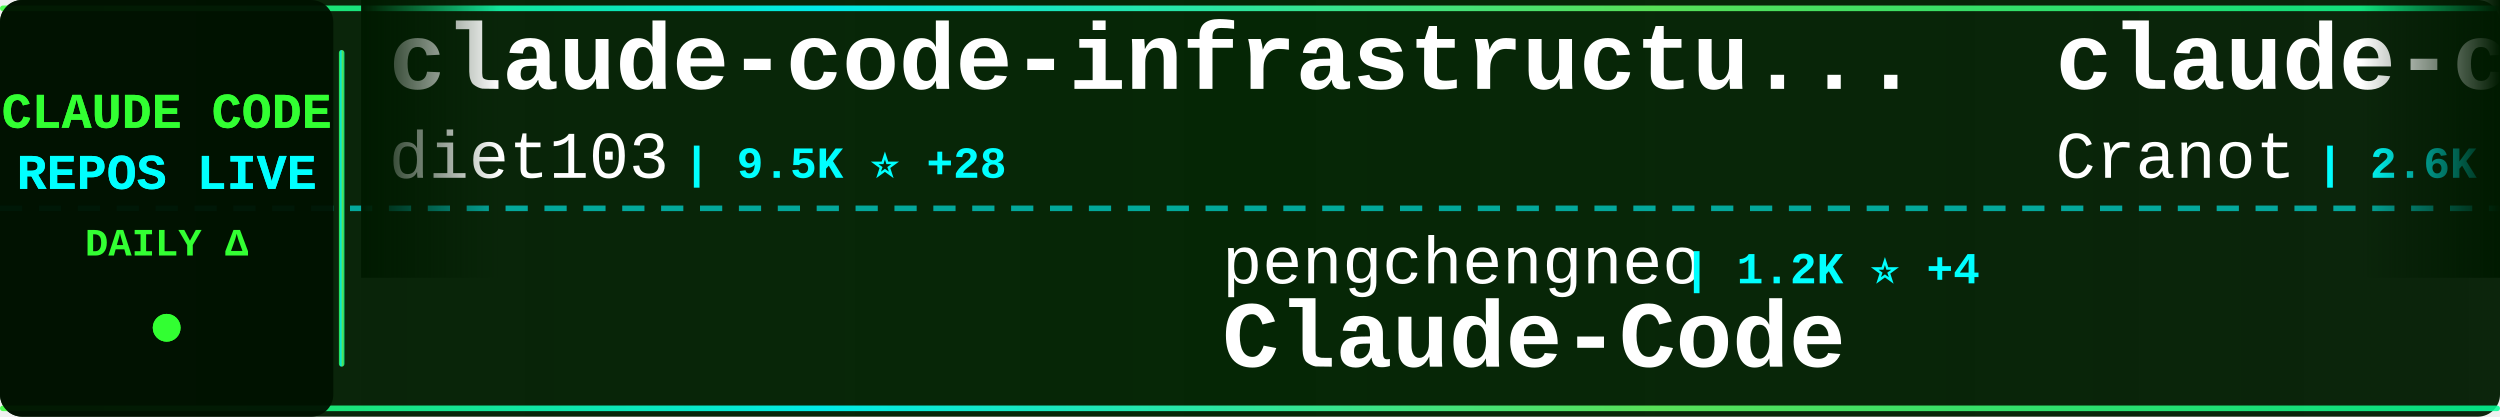
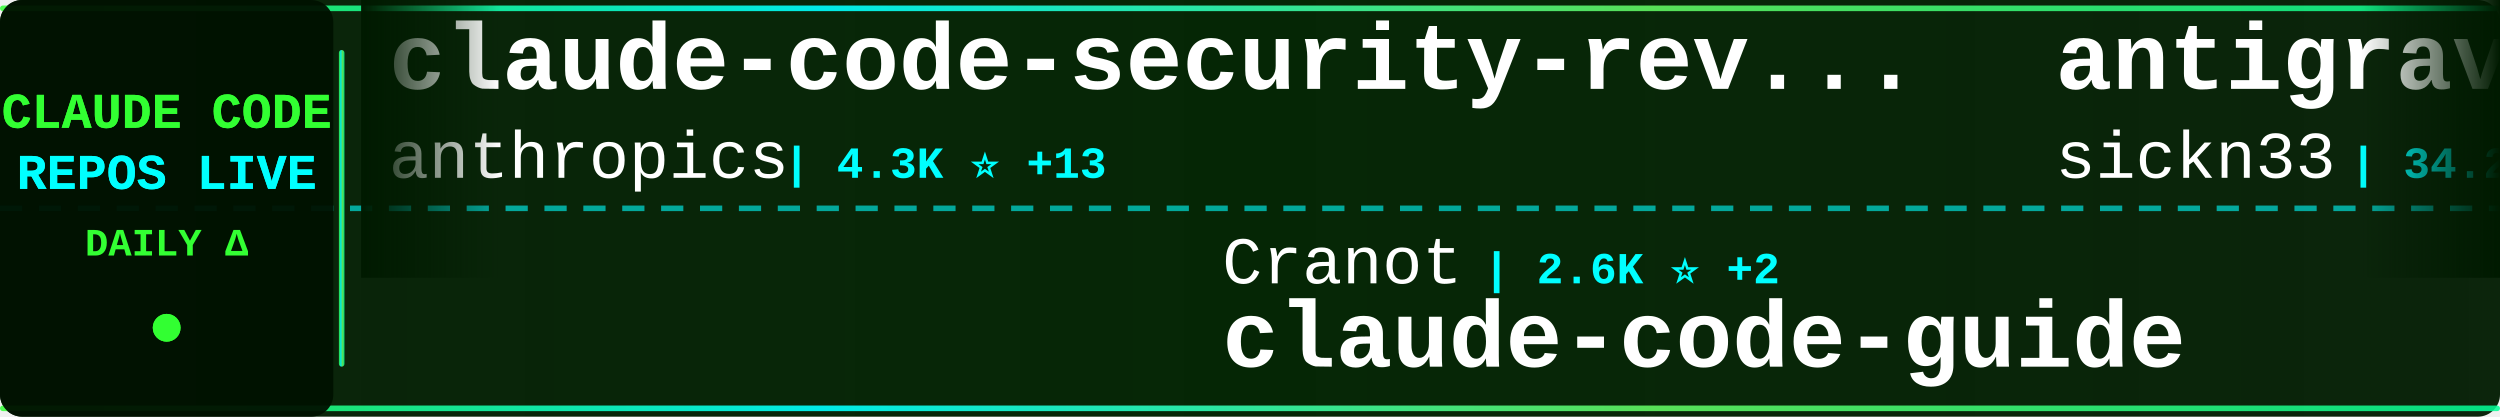
<svg xmlns="http://www.w3.org/2000/svg" width="900" height="150">
  <defs>
    <linearGradient id="tickerBg" x1="0%" y1="0%" x2="100%" y2="0%">
      <stop offset="0%" style="stop-color:#001a00;stop-opacity:0.95" />
      <stop offset="50%" style="stop-color:#002200;stop-opacity:0.98" />
      <stop offset="100%" style="stop-color:#001a00;stop-opacity:0.95" />
    </linearGradient>
    <linearGradient id="borderGrad" x1="0%" y1="0%" x2="100%" y2="0%">
      <stop offset="0%" style="stop-color:#33ff33;stop-opacity:0.85">
        <animate attributeName="stop-opacity" values="0.85;1;0.85" dur="2s" repeatCount="indefinite" />
      </stop>
      <stop offset="33%" style="stop-color:#00ffff;stop-opacity:0.9">
        <animate attributeName="stop-opacity" values="0.9;1;0.9" dur="2.2s" repeatCount="indefinite" />
      </stop>
      <stop offset="66%" style="stop-color:#66ff66;stop-opacity:0.85">
        <animate attributeName="stop-opacity" values="0.85;1;0.85" dur="1.8s" repeatCount="indefinite" />
      </stop>
      <stop offset="100%" style="stop-color:#00ff99;stop-opacity:0.85">
        <animate attributeName="stop-opacity" values="0.85;1;0.85" dur="2s" repeatCount="indefinite" />
      </stop>
    </linearGradient>
    <filter id="textGlow">
      <feGaussianBlur stdDeviation="0.1" result="coloredBlur" />
      <feMerge>
        <feMergeNode in="coloredBlur" />
        <feMergeNode in="SourceGraphic" />
      </feMerge>
    </filter>
    <filter id="metricGlow">
      <feGaussianBlur stdDeviation="0.2" result="coloredBlur" />
      <feMerge>
        <feMergeNode in="coloredBlur" />
        <feMergeNode in="SourceGraphic" />
      </feMerge>
    </filter>
    <linearGradient id="leftFade" x1="0%" y1="0%" x2="100%" y2="0%">
      <stop offset="0%" style="stop-color:#001a00;stop-opacity:1" />
      <stop offset="100%" style="stop-color:#001a00;stop-opacity:0" />
    </linearGradient>
    <linearGradient id="rightFade" x1="0%" y1="0%" x2="100%" y2="0%">
      <stop offset="0%" style="stop-color:#001a00;stop-opacity:0" />
      <stop offset="100%" style="stop-color:#001a00;stop-opacity:1" />
    </linearGradient>
  </defs>
  <rect width="900" height="150" fill="url(#tickerBg)" rx="8" />
  <rect x="0" y="2" width="900" height="2" fill="url(#borderGrad)" rx="1" />
  <rect x="0" y="146" width="900" height="2" fill="url(#borderGrad)" rx="1" />
  <line x1="0" y1="75" x2="900" y2="75" stroke="#00ffff" stroke-width="2" stroke-dasharray="8 6" opacity="0.6" />
  <rect x="0" y="0" width="120" height="150" fill="#001100" opacity="0.95" rx="8" />
  <text x="60" y="46" font-family="'Courier New', monospace" font-size="18" font-weight="bold" fill="#33ff33" text-anchor="middle" filter="url(#textGlow)">
    CLAUDE CODE
  </text>
  <text x="60" y="68" font-family="'Courier New', monospace" font-size="18" font-weight="bold" fill="#00ffff" text-anchor="middle" filter="url(#textGlow)">
    REPOS LIVE
  </text>
  <text x="60" y="92" font-family="'Courier New', monospace" font-size="14" font-weight="bold" fill="#33ff33" text-anchor="middle">
    DAILY Δ
  </text>
  <circle cx="60" cy="118" r="5" fill="#33ff33" filter="url(#metricGlow)">
    <animate attributeName="r" values="4;6;4" dur="1.5s" repeatCount="indefinite" />
    <animate attributeName="opacity" values="0.6;1;0.6" dur="1.5s" repeatCount="indefinite" />
  </circle>
  <rect x="122" y="18" width="2" height="114" fill="url(#borderGrad)" rx="1" />
  <clipPath id="tickerClip">
    <rect x="130" y="0" width="770" height="150" />
  </clipPath>
  <g clip-path="url(#tickerClip)">
    <g id="tickerItems">
      <animateTransform attributeName="transform" attributeType="XML" type="translate" from="0 0" to="-3000 0" dur="54s" repeatCount="indefinite" />
      <g transform="translate(0, 0)">
-         <text x="140" y="32" font-family="'Courier New', monospace" font-size="34" font-weight="bold" fill="#ffffff">claude-code-infrastructu...</text>
-         <text x="140" y="64" font-family="'Courier New', monospace" font-size="24" font-weight="normal" fill="#ffffff" opacity="1.0">diet103</text>
-         <text x="246" y="64" font-family="'Courier New', monospace" font-size="16" font-weight="bold" fill="#00ffff"> | 9.5K ⭐ +28</text>
+         <text x="140" y="32" font-family="'Courier New', monospace" font-size="34" font-weight="bold" fill="#ffffff">claude-code-security-rev...</text>
+         <text x="140" y="64" font-family="'Courier New', monospace" font-size="24" font-weight="normal" fill="#ffffff" opacity="1.0">anthropics</text>
+         <text x="282" y="64" font-family="'Courier New', monospace" font-size="16" font-weight="bold" fill="#00ffff"> | 4.3K ⭐ +13</text>
      </g>
      <g transform="translate(300, 0)">
-         <text x="140" y="102" font-family="'Courier New', monospace" font-size="24" font-weight="normal" fill="#ffffff" opacity="1.0">pengchengneo</text>
-         <text x="306" y="102" font-family="'Courier New', monospace" font-size="16" font-weight="bold" fill="#00ffff"> | 1.2K ⭐ +4</text>
-         <text x="140" y="132" font-family="'Courier New', monospace" font-size="34" font-weight="bold" fill="#ffffff">Claude-Code</text>
+         <text x="140" y="102" font-family="'Courier New', monospace" font-size="24" font-weight="normal" fill="#ffffff" opacity="1.0">Cranot</text>
+         <text x="234" y="102" font-family="'Courier New', monospace" font-size="16" font-weight="bold" fill="#00ffff"> | 2.6K ⭐ +2</text>
+         <text x="140" y="132" font-family="'Courier New', monospace" font-size="34" font-weight="bold" fill="#ffffff">claude-code-guide</text>
      </g>
      <g transform="translate(600, 0)">
-         <text x="140" y="32" font-family="'Courier New', monospace" font-size="34" font-weight="bold" fill="#ffffff">claude-code-guide</text>
-         <text x="140" y="64" font-family="'Courier New', monospace" font-size="24" font-weight="normal" fill="#ffffff" opacity="1.0">Cranot</text>
-         <text x="234" y="64" font-family="'Courier New', monospace" font-size="16" font-weight="bold" fill="#00ffff"> | 2.6K ⭐ +2</text>
+         <text x="140" y="32" font-family="'Courier New', monospace" font-size="34" font-weight="bold" fill="#ffffff">antigravity-awesome-skil...</text>
+         <text x="140" y="64" font-family="'Courier New', monospace" font-size="24" font-weight="normal" fill="#ffffff" opacity="1.0">sickn33</text>
+         <text x="246" y="64" font-family="'Courier New', monospace" font-size="16" font-weight="bold" fill="#00ffff"> | 34.2K ⭐ +190</text>
      </g>
      <g transform="translate(900, 0)">
-         <text x="140" y="102" font-family="'Courier New', monospace" font-size="24" font-weight="normal" fill="#ffffff" opacity="1.0">anthropics</text>
-         <text x="282" y="102" font-family="'Courier New', monospace" font-size="16" font-weight="bold" fill="#00ffff"> | 4.3K ⭐ +11</text>
-         <text x="140" y="132" font-family="'Courier New', monospace" font-size="34" font-weight="bold" fill="#ffffff">claude-code-security-rev...</text>
+         <text x="140" y="102" font-family="'Courier New', monospace" font-size="24" font-weight="normal" fill="#ffffff" opacity="1.0">kodu-ai</text>
+         <text x="246" y="102" font-family="'Courier New', monospace" font-size="16" font-weight="bold" fill="#00ffff"> | 5.3K ⭐</text>
+         <text x="140" y="132" font-family="'Courier New', monospace" font-size="34" font-weight="bold" fill="#ffffff">claude-coder</text>
      </g>
      <g transform="translate(1200, 0)">
-         <text x="140" y="32" font-family="'Courier New', monospace" font-size="34" font-weight="bold" fill="#ffffff">claude-code-from-source</text>
-         <text x="140" y="64" font-family="'Courier New', monospace" font-size="24" font-weight="normal" fill="#ffffff" opacity="1.0">alejandrobalderas</text>
-         <text x="366" y="64" font-family="'Courier New', monospace" font-size="16" font-weight="bold" fill="#00ffff"> | 1.7K ⭐ +24</text>
+         <text x="140" y="32" font-family="'Courier New', monospace" font-size="34" font-weight="bold" fill="#ffffff">claude-code-source-code-...</text>
+         <text x="140" y="64" font-family="'Courier New', monospace" font-size="24" font-weight="normal" fill="#ffffff" opacity="1.0">ghuntley</text>
+         <text x="258" y="64" font-family="'Courier New', monospace" font-size="16" font-weight="bold" fill="#00ffff"> | 973 ⭐ +1</text>
      </g>
      <g transform="translate(1500, 0)">
-         <text x="140" y="102" font-family="'Courier New', monospace" font-size="24" font-weight="normal" fill="#ffffff" opacity="1.0">luyao618</text>
-         <text x="258" y="102" font-family="'Courier New', monospace" font-size="16" font-weight="bold" fill="#00ffff"> | 1.2K ⭐ +4</text>
-         <text x="140" y="132" font-family="'Courier New', monospace" font-size="34" font-weight="bold" fill="#ffffff">Claude-Code-Source-Study</text>
+         <text x="140" y="102" font-family="'Courier New', monospace" font-size="24" font-weight="normal" fill="#ffffff" opacity="1.0">KimYx0207</text>
+         <text x="270" y="102" font-family="'Courier New', monospace" font-size="16" font-weight="bold" fill="#00ffff"> | 3.4K ⭐ +27</text>
+         <text x="140" y="132" font-family="'Courier New', monospace" font-size="34" font-weight="bold" fill="#ffffff">Claude-Code-x-OpenClaw-G...</text>
      </g>
      <g transform="translate(1800, 0)">
-         <text x="140" y="32" font-family="'Courier New', monospace" font-size="34" font-weight="bold" fill="#ffffff">claude-code-proxy</text>
-         <text x="140" y="64" font-family="'Courier New', monospace" font-size="24" font-weight="normal" fill="#ffffff" opacity="1.0">fuergaosi233</text>
-         <text x="306" y="64" font-family="'Courier New', monospace" font-size="16" font-weight="bold" fill="#00ffff"> | 2.5K ⭐ +8</text>
+         <text x="140" y="32" font-family="'Courier New', monospace" font-size="34" font-weight="bold" fill="#ffffff">everything-claude-code</text>
+         <text x="140" y="64" font-family="'Courier New', monospace" font-size="24" font-weight="normal" fill="#ffffff" opacity="1.0">affaan-m</text>
+         <text x="258" y="64" font-family="'Courier New', monospace" font-size="16" font-weight="bold" fill="#00ffff"> | 162.0K ⭐ +998</text>
      </g>
      <g transform="translate(2100, 0)">
-         <text x="140" y="102" font-family="'Courier New', monospace" font-size="24" font-weight="normal" fill="#ffffff" opacity="1.0">affaan-m</text>
-         <text x="258" y="102" font-family="'Courier New', monospace" font-size="16" font-weight="bold" fill="#00ffff"> | 161.9K ⭐ +973</text>
-         <text x="140" y="132" font-family="'Courier New', monospace" font-size="34" font-weight="bold" fill="#ffffff">everything-claude-code</text>
+         <text x="140" y="102" font-family="'Courier New', monospace" font-size="24" font-weight="normal" fill="#ffffff" opacity="1.0">VoltAgent</text>
+         <text x="270" y="102" font-family="'Courier New', monospace" font-size="16" font-weight="bold" fill="#00ffff"> | 17.8K ⭐ +94</text>
+         <text x="140" y="132" font-family="'Courier New', monospace" font-size="34" font-weight="bold" fill="#ffffff">awesome-claude-code-suba...</text>
      </g>
      <g transform="translate(2400, 0)">
-         <text x="140" y="32" font-family="'Courier New', monospace" font-size="34" font-weight="bold" fill="#ffffff">claude-code-rev</text>
-         <text x="140" y="64" font-family="'Courier New', monospace" font-size="24" font-weight="normal" fill="#ffffff" opacity="1.0">oboard</text>
-         <text x="234" y="64" font-family="'Courier New', monospace" font-size="16" font-weight="bold" fill="#00ffff"> | 3.0K ⭐ +9</text>
+         <text x="140" y="32" font-family="'Courier New', monospace" font-size="34" font-weight="bold" fill="#ffffff">nanoclaw</text>
+         <text x="140" y="64" font-family="'Courier New', monospace" font-size="24" font-weight="normal" fill="#ffffff" opacity="1.0">qwibitai</text>
+         <text x="258" y="64" font-family="'Courier New', monospace" font-size="16" font-weight="bold" fill="#00ffff"> | 27.6K ⭐ +54</text>
      </g>
      <g transform="translate(2700, 0)">
        <text x="140" y="102" font-family="'Courier New', monospace" font-size="24" font-weight="normal" fill="#ffffff" opacity="1.0">luongnv89</text>
-         <text x="270" y="102" font-family="'Courier New', monospace" font-size="16" font-weight="bold" fill="#00ffff"> | 27.8K ⭐ +201</text>
+         <text x="270" y="102" font-family="'Courier New', monospace" font-size="16" font-weight="bold" fill="#00ffff"> | 27.8K ⭐ +204</text>
        <text x="140" y="132" font-family="'Courier New', monospace" font-size="34" font-weight="bold" fill="#ffffff">claude-howto</text>
      </g>
      <g transform="translate(3000, 0)">
-         <text x="140" y="32" font-family="'Courier New', monospace" font-size="34" font-weight="bold" fill="#ffffff">claude-code-infrastructu...</text>
-         <text x="140" y="64" font-family="'Courier New', monospace" font-size="24" font-weight="normal" fill="#ffffff" opacity="1.0">diet103</text>
-         <text x="246" y="64" font-family="'Courier New', monospace" font-size="16" font-weight="bold" fill="#00ffff"> | 9.5K ⭐ +28</text>
+         <text x="140" y="32" font-family="'Courier New', monospace" font-size="34" font-weight="bold" fill="#ffffff">claude-code-security-rev...</text>
+         <text x="140" y="64" font-family="'Courier New', monospace" font-size="24" font-weight="normal" fill="#ffffff" opacity="1.0">anthropics</text>
+         <text x="282" y="64" font-family="'Courier New', monospace" font-size="16" font-weight="bold" fill="#00ffff"> | 4.3K ⭐ +13</text>
      </g>
      <g transform="translate(3300, 0)">
-         <text x="140" y="102" font-family="'Courier New', monospace" font-size="24" font-weight="normal" fill="#ffffff" opacity="1.0">pengchengneo</text>
-         <text x="306" y="102" font-family="'Courier New', monospace" font-size="16" font-weight="bold" fill="#00ffff"> | 1.2K ⭐ +4</text>
-         <text x="140" y="132" font-family="'Courier New', monospace" font-size="34" font-weight="bold" fill="#ffffff">Claude-Code</text>
+         <text x="140" y="102" font-family="'Courier New', monospace" font-size="24" font-weight="normal" fill="#ffffff" opacity="1.0">Cranot</text>
+         <text x="234" y="102" font-family="'Courier New', monospace" font-size="16" font-weight="bold" fill="#00ffff"> | 2.6K ⭐ +2</text>
+         <text x="140" y="132" font-family="'Courier New', monospace" font-size="34" font-weight="bold" fill="#ffffff">claude-code-guide</text>
      </g>
      <g transform="translate(3600, 0)">
-         <text x="140" y="32" font-family="'Courier New', monospace" font-size="34" font-weight="bold" fill="#ffffff">claude-code-guide</text>
-         <text x="140" y="64" font-family="'Courier New', monospace" font-size="24" font-weight="normal" fill="#ffffff" opacity="1.0">Cranot</text>
-         <text x="234" y="64" font-family="'Courier New', monospace" font-size="16" font-weight="bold" fill="#00ffff"> | 2.6K ⭐ +2</text>
+         <text x="140" y="32" font-family="'Courier New', monospace" font-size="34" font-weight="bold" fill="#ffffff">antigravity-awesome-skil...</text>
+         <text x="140" y="64" font-family="'Courier New', monospace" font-size="24" font-weight="normal" fill="#ffffff" opacity="1.0">sickn33</text>
+         <text x="246" y="64" font-family="'Courier New', monospace" font-size="16" font-weight="bold" fill="#00ffff"> | 34.2K ⭐ +190</text>
      </g>
      <g transform="translate(3900, 0)">
-         <text x="140" y="102" font-family="'Courier New', monospace" font-size="24" font-weight="normal" fill="#ffffff" opacity="1.0">anthropics</text>
-         <text x="282" y="102" font-family="'Courier New', monospace" font-size="16" font-weight="bold" fill="#00ffff"> | 4.3K ⭐ +11</text>
-         <text x="140" y="132" font-family="'Courier New', monospace" font-size="34" font-weight="bold" fill="#ffffff">claude-code-security-rev...</text>
+         <text x="140" y="102" font-family="'Courier New', monospace" font-size="24" font-weight="normal" fill="#ffffff" opacity="1.0">kodu-ai</text>
+         <text x="246" y="102" font-family="'Courier New', monospace" font-size="16" font-weight="bold" fill="#00ffff"> | 5.3K ⭐</text>
+         <text x="140" y="132" font-family="'Courier New', monospace" font-size="34" font-weight="bold" fill="#ffffff">claude-coder</text>
      </g>
    </g>
  </g>
  <rect x="130" y="0" width="50" height="100" fill="url(#leftFade)" />
  <rect x="850" y="0" width="50" height="100" fill="url(#rightFade)" />
</svg>
